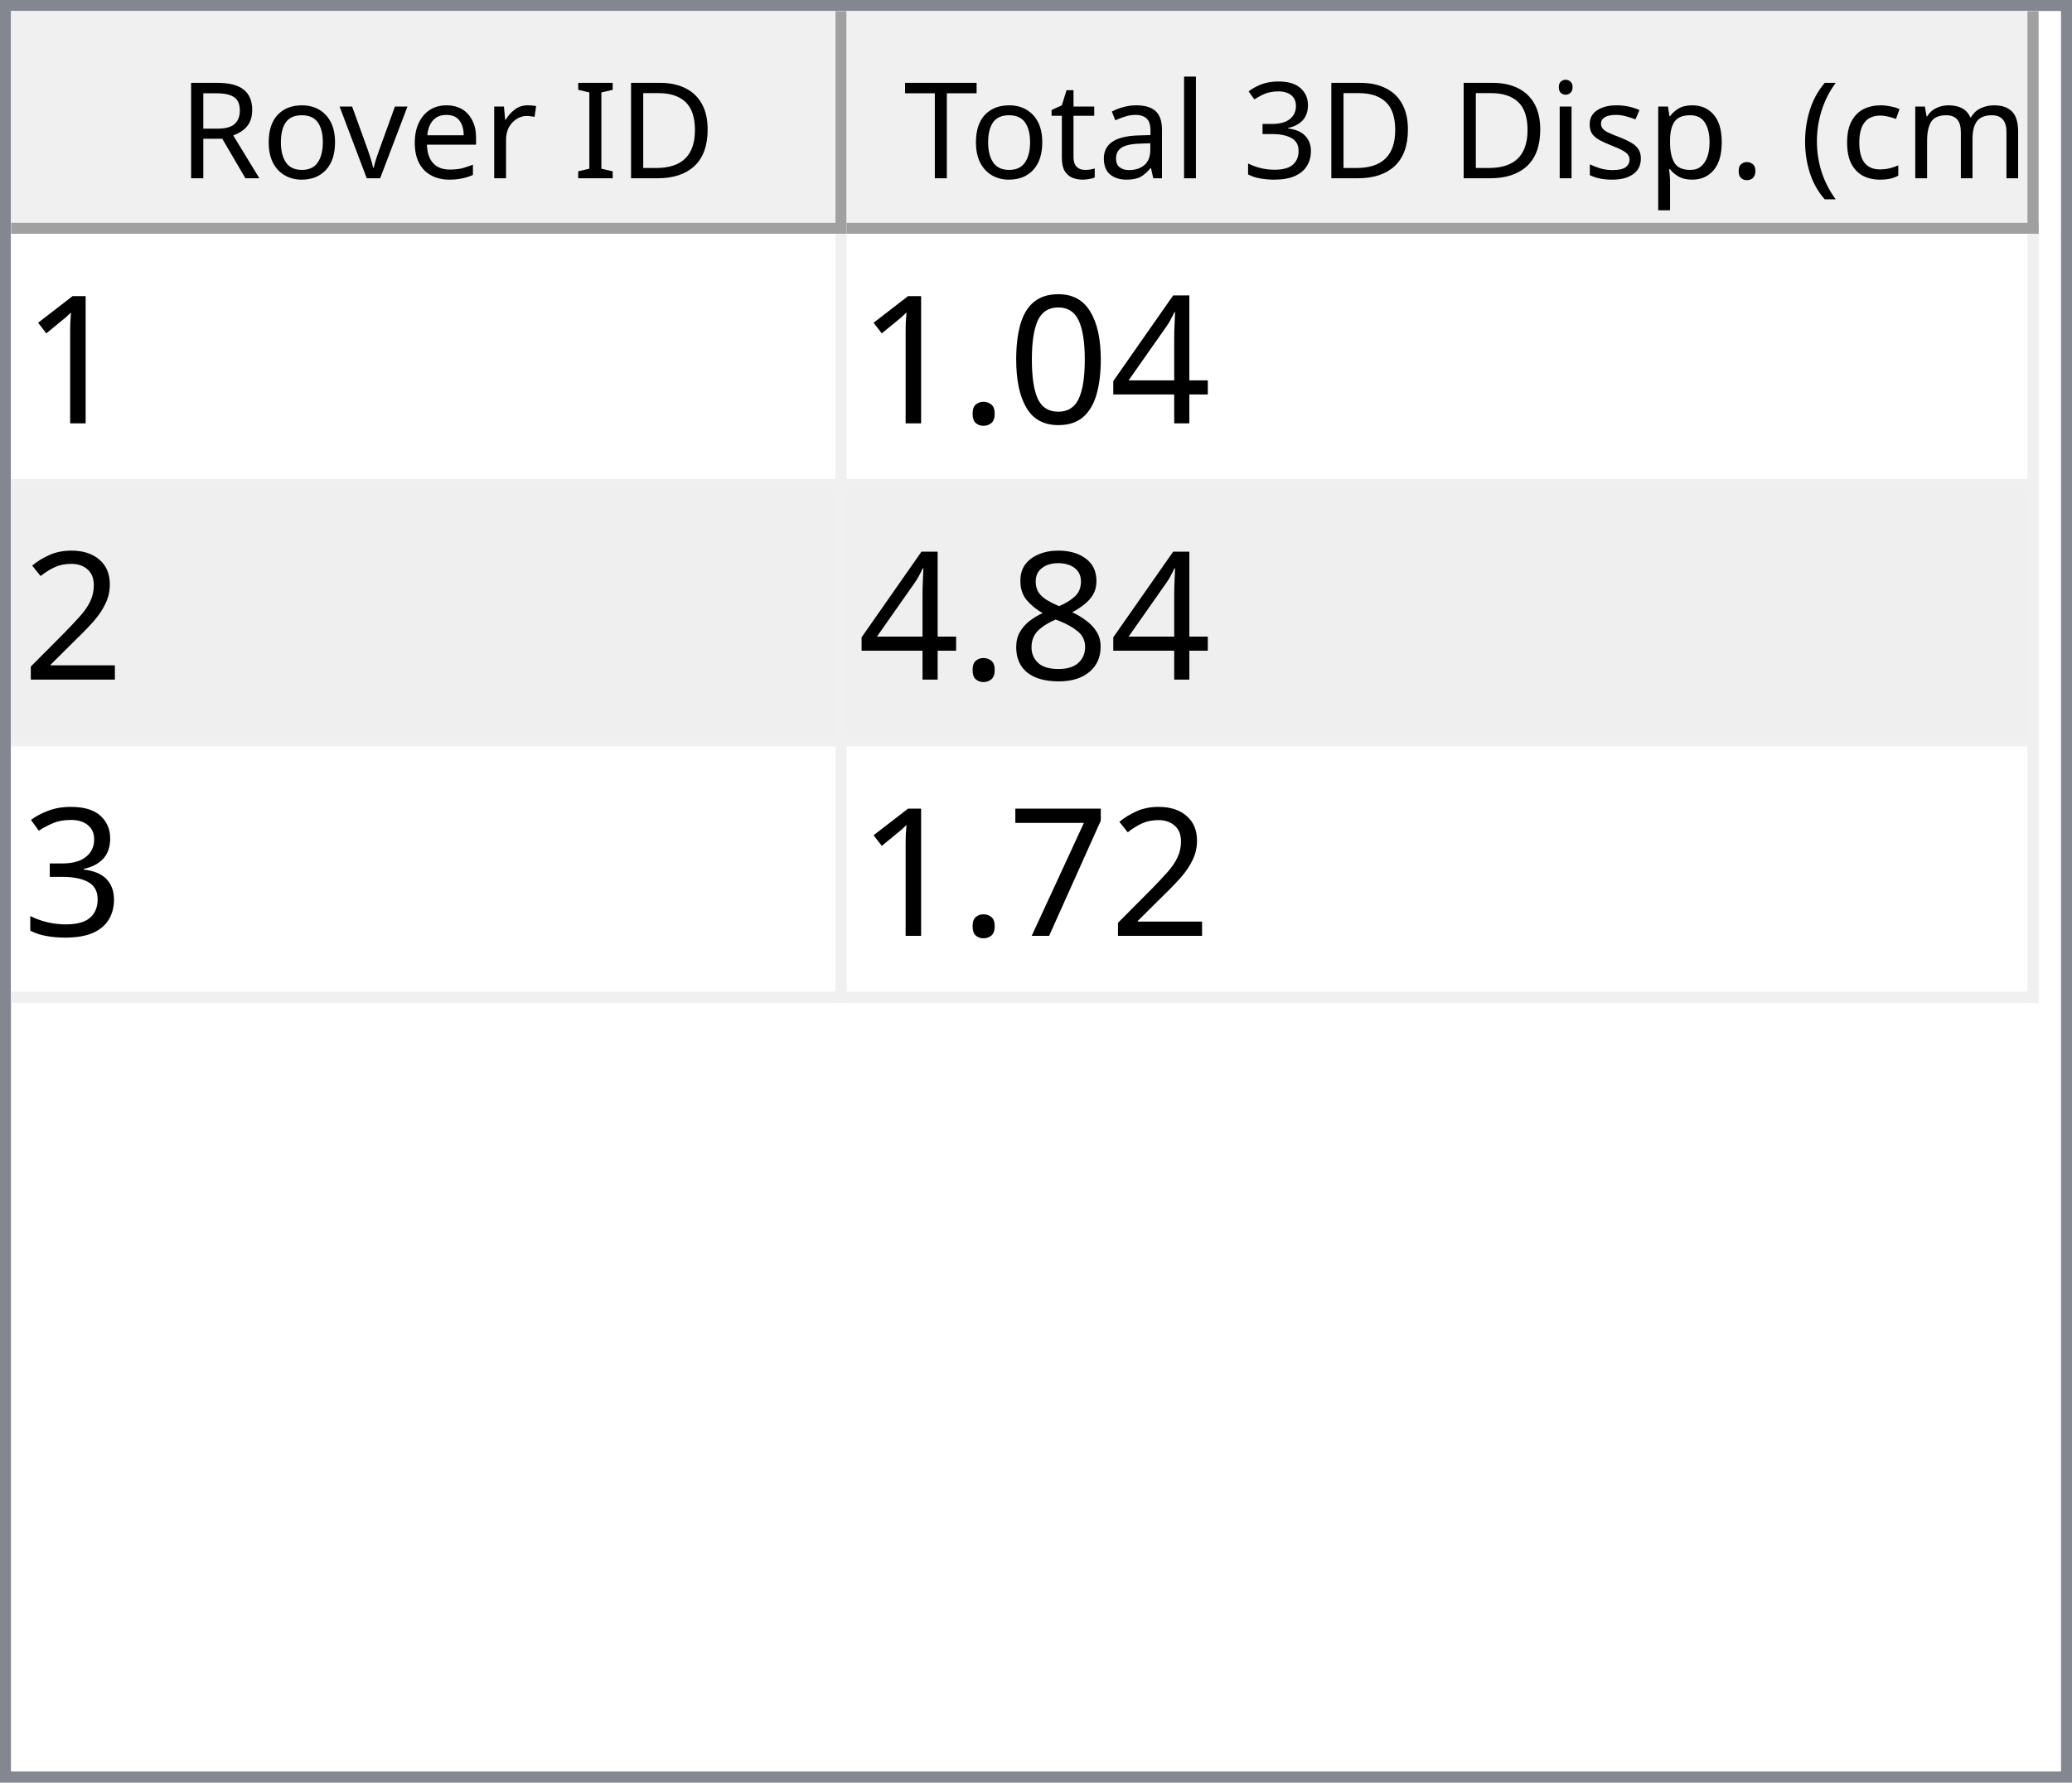
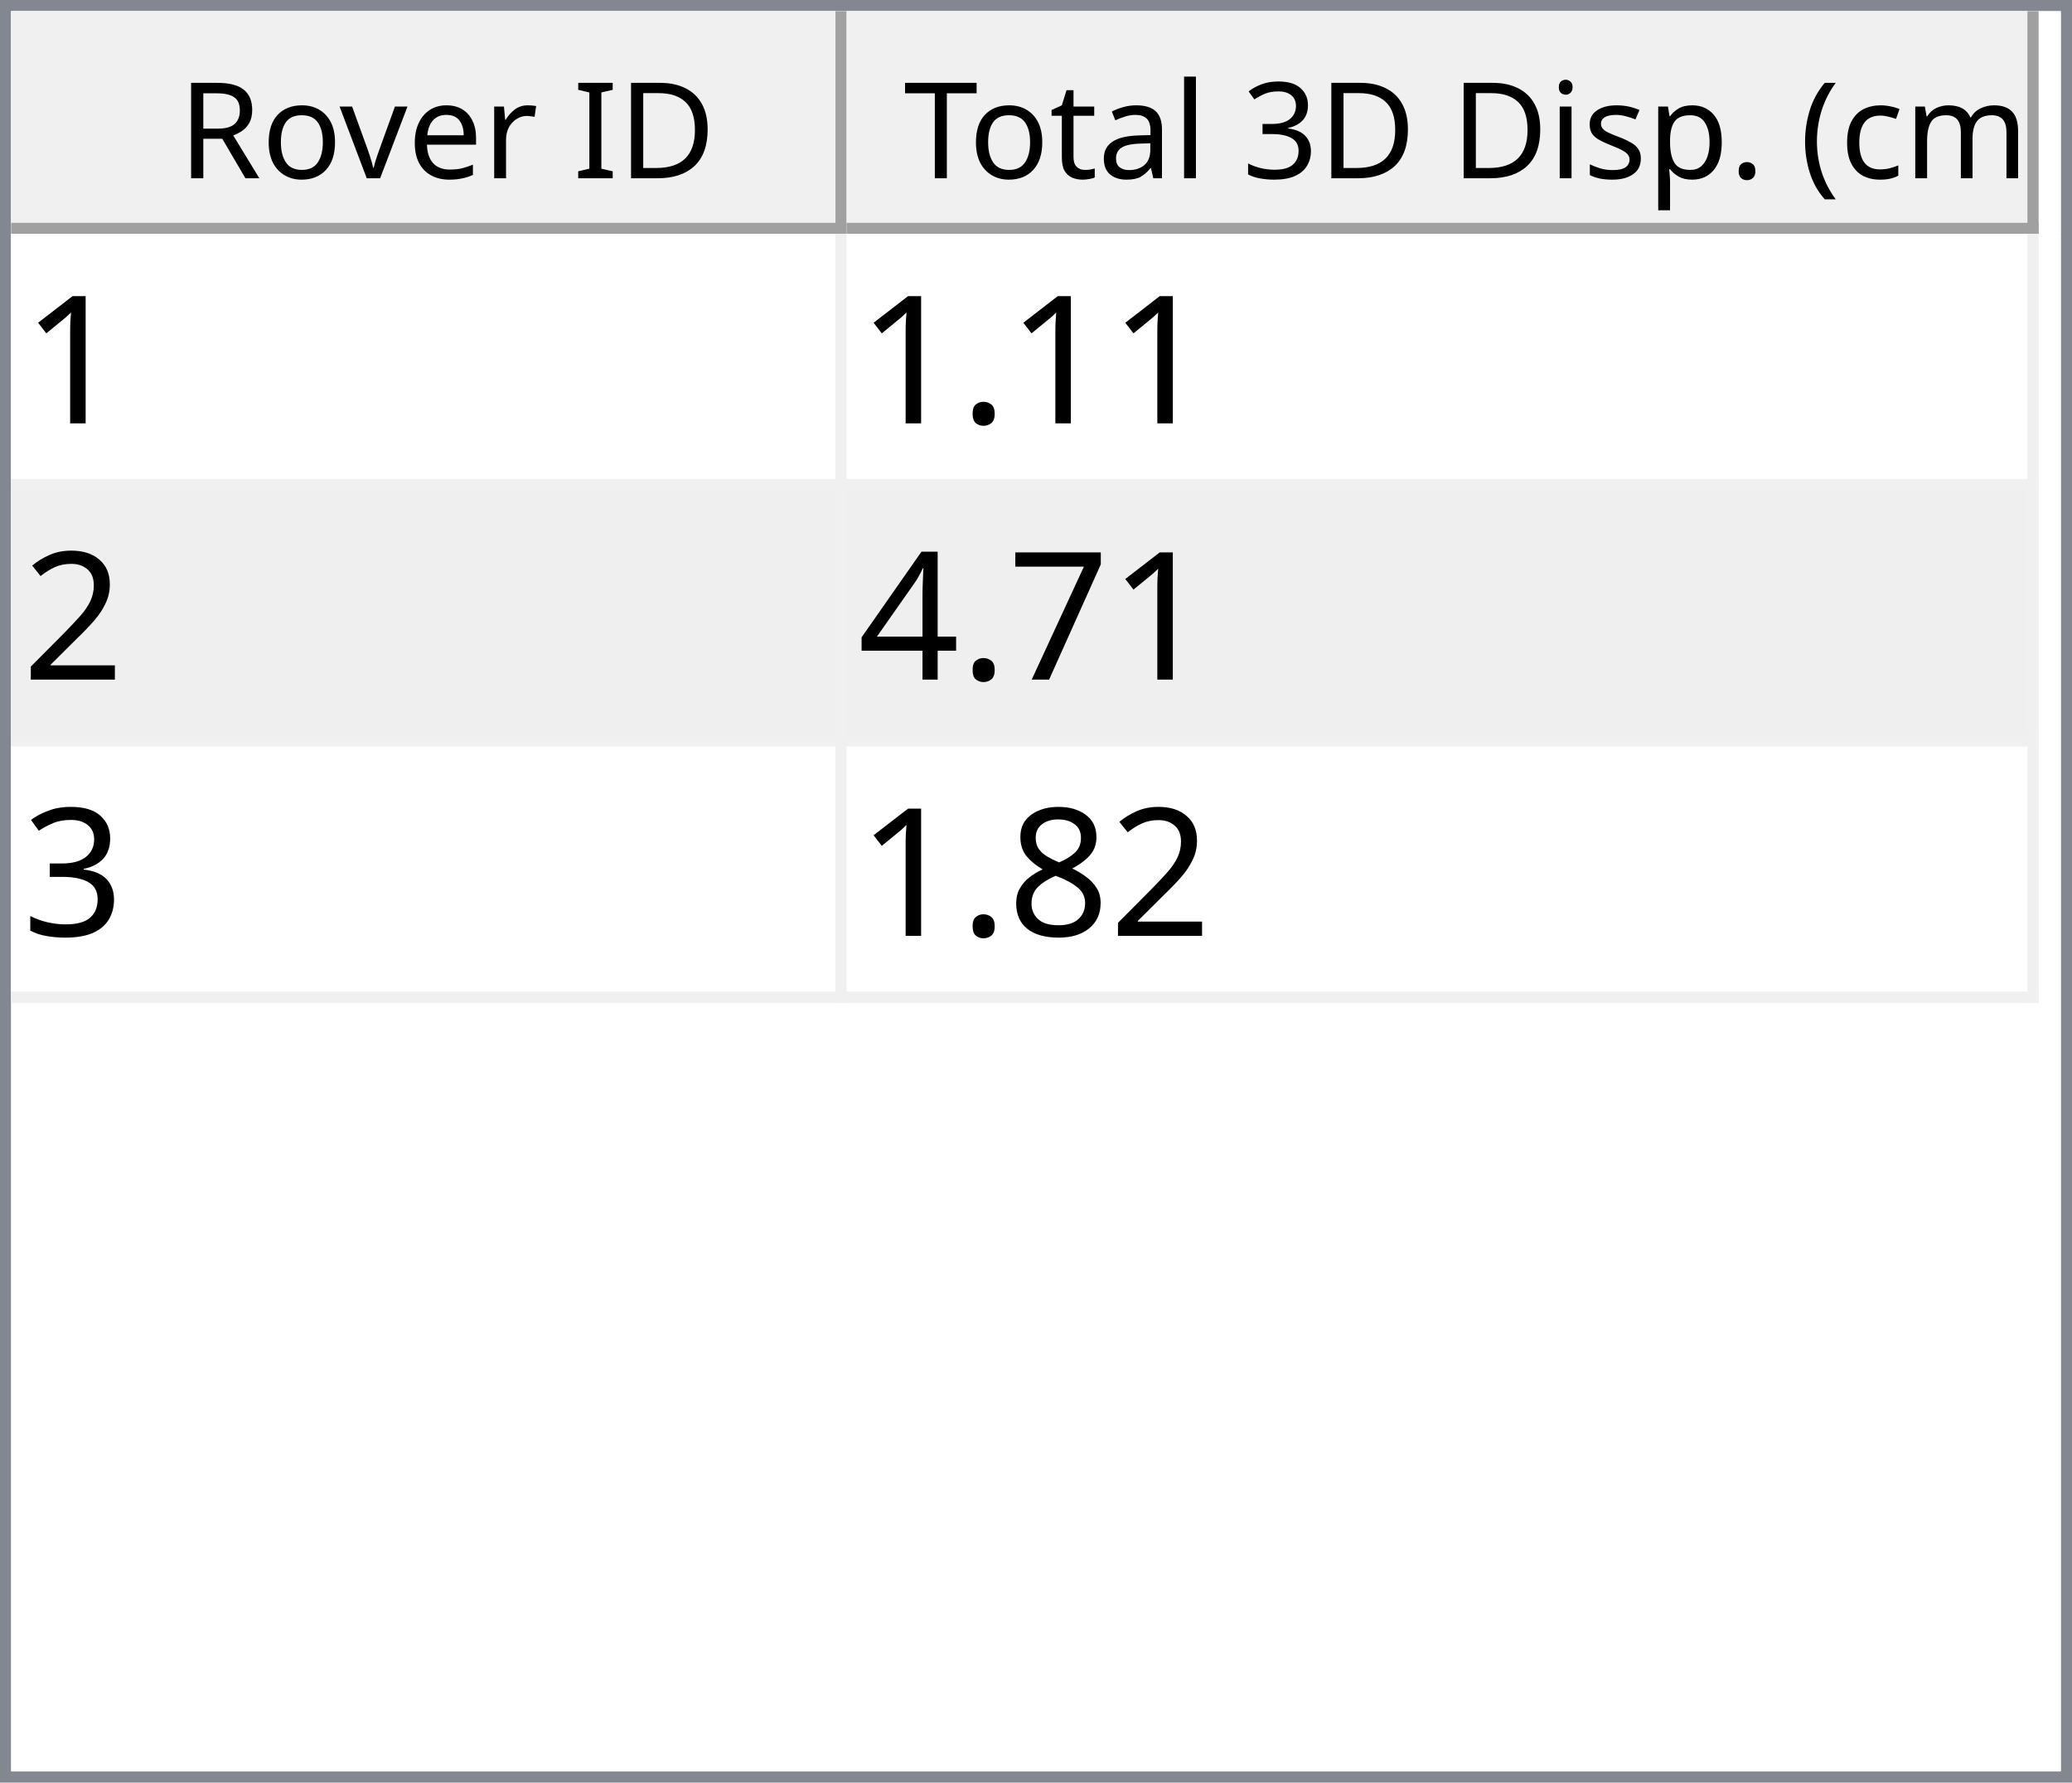
<svg xmlns="http://www.w3.org/2000/svg" style="fill-opacity:1; color-rendering:auto; color-interpolation:auto; text-rendering:auto; stroke:black; stroke-linecap:square; stroke-miterlimit:10; shape-rendering:auto; stroke-opacity:1; fill:black; stroke-dasharray:none; font-weight:normal; stroke-width:1; font-family:'Dialog'; font-style:normal; stroke-linejoin:miter; font-size:12px; stroke-dashoffset:0; image-rendering:auto;" width="186" height="160">
  <defs id="genericDefs" />
  <g>
    <defs id="defs1">
      <clipPath clipPathUnits="userSpaceOnUse" id="clipPath1">
        <path d="M0 0 L186 0 L186 160 L0 160 L0 0 Z" />
      </clipPath>
      <clipPath clipPathUnits="userSpaceOnUse" id="clipPath2">
        <path d="M0 0 L0 160 L186 160 L186 0 Z" />
      </clipPath>
      <clipPath clipPathUnits="userSpaceOnUse" id="clipPath3">
        <path d="M0 0 L0 20 L184 20 L184 0 Z" />
      </clipPath>
      <clipPath clipPathUnits="userSpaceOnUse" id="clipPath4">
        <path d="M0 0 L0 20 L75 20 L75 0 Z" />
      </clipPath>
      <clipPath clipPathUnits="userSpaceOnUse" id="clipPath5">
        <path d="M1 1 L1 19 L74 19 L74 1 Z" />
      </clipPath>
      <clipPath clipPathUnits="userSpaceOnUse" id="clipPath6">
        <path d="M0 0 L0 18 L73 18 L73 0 Z" />
      </clipPath>
      <clipPath clipPathUnits="userSpaceOnUse" id="clipPath7">
        <path d="M-0.5 -0.5 L-0.5 19.5 L74.5 19.5 L74.5 -0.5 Z" />
      </clipPath>
      <clipPath clipPathUnits="userSpaceOnUse" id="clipPath8">
        <path d="M0 0 L0 20 L107 20 L107 0 Z" />
      </clipPath>
      <clipPath clipPathUnits="userSpaceOnUse" id="clipPath9">
        <path d="M1 1 L1 19 L106 19 L106 1 Z" />
      </clipPath>
      <clipPath clipPathUnits="userSpaceOnUse" id="clipPath10">
        <path d="M0 0 L0 18 L105 18 L105 0 Z" />
      </clipPath>
      <clipPath clipPathUnits="userSpaceOnUse" id="clipPath11">
        <path d="M-0.5 -0.5 L-0.5 19.5 L106.5 19.5 L106.5 -0.5 Z" />
      </clipPath>
      <clipPath clipPathUnits="userSpaceOnUse" id="clipPath12">
        <path d="M0 0 L0 138 L184 138 L184 0 Z" />
      </clipPath>
      <clipPath clipPathUnits="userSpaceOnUse" id="clipPath13">
        <path d="M0 0 L0 69 L182 69 L182 0 Z" />
      </clipPath>
      <clipPath clipPathUnits="userSpaceOnUse" id="clipPath14">
        <path d="M-0.5 -0.5 L-0.5 68.5 L181.5 68.5 L181.5 -0.5 Z" />
      </clipPath>
      <clipPath clipPathUnits="userSpaceOnUse" id="clipPath15">
        <path d="M0 0 L0 22 L74 22 L74 0 Z" />
      </clipPath>
      <clipPath clipPathUnits="userSpaceOnUse" id="clipPath16">
        <path d="M0 0 L0 22 L106 22 L106 0 Z" />
      </clipPath>
      <font horiz-adv-x="64.551" id="font1">
        <font-face ascent="107.91" descent="25.098" units-per-em="100" style="font-style:normal; font-family:Segoe UI; font-weight:normal;" />
        <missing-glyph horiz-adv-x="64.551" d="M8.109 0 L8.109 68.266 L56.453 68.266 L56.453 0 L8.109 0 ZM15.328 7.234 L49.219 7.234 L49.219 61.031 L15.328 61.031 L15.328 7.234 Z" />
        <glyph unicode="D" horiz-adv-x="70.117" d="M9.188 0 L9.188 70.016 L28.516 70.016 Q65.531 70.016 65.531 35.891 Q65.531 19.672 55.25 9.836 Q44.969 0 27.734 0 L9.188 0 ZM17.391 62.594 L17.391 7.422 L27.828 7.422 Q41.609 7.422 49.273 14.797 Q56.938 22.172 56.938 35.688 Q56.938 62.594 28.328 62.594 L17.391 62.594 Z" />
        <glyph unicode="I" horiz-adv-x="26.611" d="M17.391 0 L9.188 0 L9.188 70.016 L17.391 70.016 L17.391 0 Z" />
        <glyph unicode=" " horiz-adv-x="27.393" d="" />
        <glyph unicode="r" horiz-adv-x="34.766" d="M34.188 41.891 Q32.078 43.5 28.125 43.5 Q23 43.5 19.555 38.672 Q16.109 33.844 16.109 25.484 L16.109 0 L8.109 0 L8.109 50 L16.109 50 L16.109 39.703 L16.312 39.703 Q18.016 44.969 21.531 47.922 Q25.047 50.875 29.391 50.875 Q32.516 50.875 34.188 50.203 L34.188 41.891 Z" />
        <glyph unicode="e" horiz-adv-x="52.295" d="M48.297 23 L12.984 23 Q13.188 14.656 17.484 10.109 Q21.781 5.562 29.297 5.562 Q37.75 5.562 44.828 11.141 L44.828 3.609 Q38.234 -1.172 27.391 -1.172 Q16.797 -1.172 10.742 5.641 Q4.688 12.453 4.688 24.812 Q4.688 36.469 11.305 43.82 Q17.922 51.172 27.734 51.172 Q37.547 51.172 42.922 44.828 Q48.297 38.484 48.297 27.203 L48.297 23 ZM40.094 29.781 Q40.047 36.719 36.75 40.578 Q33.453 44.438 27.594 44.438 Q21.922 44.438 17.969 40.383 Q14.016 36.328 13.094 29.781 L40.094 29.781 Z" />
        <glyph unicode="v" horiz-adv-x="47.9" d="M47.406 50 L27.484 0 L19.625 0 L0.688 50 L9.469 50 L22.172 13.672 Q23.578 9.672 23.922 6.688 L24.125 6.688 Q24.609 10.453 25.688 13.484 L38.969 50 L47.406 50 Z" />
        <glyph unicode="o" horiz-adv-x="58.594" d="M29 -1.172 Q17.922 -1.172 11.305 5.836 Q4.688 12.844 4.688 24.422 Q4.688 37.016 11.57 44.094 Q18.453 51.172 30.172 51.172 Q41.359 51.172 47.633 44.289 Q53.906 37.406 53.906 25.203 Q53.906 13.234 47.141 6.031 Q40.375 -1.172 29 -1.172 ZM29.594 44.438 Q21.875 44.438 17.383 39.188 Q12.891 33.938 12.891 24.703 Q12.891 15.828 17.43 10.695 Q21.969 5.562 29.594 5.562 Q37.359 5.562 41.531 10.594 Q45.703 15.625 45.703 24.906 Q45.703 34.281 41.531 39.359 Q37.359 44.438 29.594 44.438 Z" />
        <glyph unicode="R" horiz-adv-x="59.814" d="M59.375 0 L49.609 0 L37.891 19.625 Q36.281 22.359 34.766 24.289 Q33.25 26.219 31.664 27.438 Q30.078 28.656 28.25 29.219 Q26.422 29.781 24.125 29.781 L17.391 29.781 L17.391 0 L9.188 0 L9.188 70.016 L30.078 70.016 Q34.672 70.016 38.555 68.867 Q42.438 67.719 45.289 65.375 Q48.141 63.031 49.758 59.547 Q51.375 56.062 51.375 51.375 Q51.375 47.703 50.273 44.656 Q49.172 41.609 47.148 39.211 Q45.125 36.812 42.266 35.133 Q39.406 33.453 35.844 32.516 L35.844 32.328 Q37.594 31.547 38.891 30.547 Q40.188 29.547 41.359 28.18 Q42.531 26.812 43.68 25.078 Q44.828 23.344 46.234 21.047 L59.375 0 ZM17.391 62.594 L17.391 37.203 L28.516 37.203 Q31.594 37.203 34.203 38.133 Q36.812 39.062 38.719 40.797 Q40.625 42.531 41.703 45.047 Q42.781 47.562 42.781 50.688 Q42.781 56.297 39.141 59.445 Q35.5 62.594 28.609 62.594 L17.391 62.594 Z" />
        <glyph unicode=")" horiz-adv-x="30.176" d="M8.297 -15.922 L1.172 -15.922 Q16.406 2.344 16.406 26.812 Q16.406 51.469 1.078 70.016 L8.297 70.016 Q23.531 52.156 23.531 26.703 Q23.531 1.375 8.297 -15.922 Z" />
        <glyph unicode="m" horiz-adv-x="86.133" d="M79.109 0 L71.094 0 L71.094 28.719 Q71.094 37.016 68.531 40.727 Q65.969 44.438 59.906 44.438 Q54.781 44.438 51.195 39.75 Q47.609 35.062 47.609 28.516 L47.609 0 L39.594 0 L39.594 29.688 Q39.594 44.438 28.219 44.438 Q22.953 44.438 19.531 40.016 Q16.109 35.594 16.109 28.516 L16.109 0 L8.109 0 L8.109 50 L16.109 50 L16.109 42.094 L16.312 42.094 Q21.625 51.172 31.844 51.172 Q36.969 51.172 40.773 48.312 Q44.578 45.453 46 40.828 Q51.562 51.172 62.594 51.172 Q79.109 51.172 79.109 30.812 L79.109 0 Z" />
        <glyph unicode="c" horiz-adv-x="46.191" d="M42.188 2.297 Q36.422 -1.172 28.516 -1.172 Q17.828 -1.172 11.258 5.789 Q4.688 12.75 4.688 23.828 Q4.688 36.188 11.766 43.68 Q18.844 51.172 30.672 51.172 Q37.25 51.172 42.281 48.734 L42.281 40.531 Q36.719 44.438 30.375 44.438 Q22.703 44.438 17.797 38.945 Q12.891 33.453 12.891 24.516 Q12.891 15.719 17.508 10.641 Q22.125 5.562 29.891 5.562 Q36.422 5.562 42.188 9.906 L42.188 2.297 Z" />
        <glyph unicode="(" horiz-adv-x="30.176" d="M29.109 -15.922 L21.969 -15.922 Q6.844 1.375 6.844 26.703 Q6.844 52.156 21.969 70.016 L29.203 70.016 Q13.875 51.469 13.875 26.812 Q13.875 2.344 29.109 -15.922 Z" />
        <glyph unicode="." horiz-adv-x="21.68" d="M10.891 -1.078 Q8.641 -1.078 7.055 0.539 Q5.469 2.156 5.469 4.391 Q5.469 6.641 7.055 8.273 Q8.641 9.906 10.891 9.906 Q13.188 9.906 14.797 8.273 Q16.406 6.641 16.406 4.391 Q16.406 2.156 14.797 0.539 Q13.188 -1.078 10.891 -1.078 Z" />
        <glyph unicode="p" horiz-adv-x="58.789" d="M16.312 7.234 L16.109 7.234 L16.109 -23 L8.109 -23 L8.109 50 L16.109 50 L16.109 41.219 L16.312 41.219 Q22.219 51.172 33.594 51.172 Q43.266 51.172 48.688 44.461 Q54.109 37.75 54.109 26.469 Q54.109 13.922 48 6.375 Q41.891 -1.172 31.297 -1.172 Q21.578 -1.172 16.312 7.234 ZM16.109 27.391 L16.109 20.406 Q16.109 14.203 20.141 9.883 Q24.172 5.562 30.375 5.562 Q37.641 5.562 41.773 11.133 Q45.906 16.703 45.906 26.609 Q45.906 34.969 42.047 39.703 Q38.188 44.438 31.594 44.438 Q24.609 44.438 20.359 39.578 Q16.109 34.719 16.109 27.391 Z" />
        <glyph unicode="s" horiz-adv-x="42.432" d="M5.078 1.812 L5.078 10.406 Q11.625 5.562 19.484 5.562 Q30.031 5.562 30.031 12.594 Q30.031 14.594 29.125 15.992 Q28.219 17.391 26.68 18.461 Q25.141 19.531 23.07 20.383 Q21 21.234 18.609 22.172 Q15.281 23.484 12.766 24.828 Q10.25 26.172 8.57 27.859 Q6.891 29.547 6.031 31.695 Q5.172 33.844 5.172 36.719 Q5.172 40.234 6.789 42.945 Q8.406 45.656 11.086 47.484 Q13.766 49.312 17.211 50.242 Q20.656 51.172 24.312 51.172 Q30.812 51.172 35.938 48.922 L35.938 40.828 Q30.422 44.438 23.25 44.438 Q21 44.438 19.195 43.922 Q17.391 43.406 16.094 42.477 Q14.797 41.547 14.086 40.258 Q13.375 38.969 13.375 37.406 Q13.375 35.453 14.086 34.133 Q14.797 32.812 16.164 31.789 Q17.531 30.766 19.484 29.938 Q21.438 29.109 23.922 28.125 Q27.25 26.859 29.883 25.516 Q32.516 24.172 34.375 22.484 Q36.234 20.797 37.234 18.602 Q38.234 16.406 38.234 13.375 Q38.234 9.672 36.602 6.938 Q34.969 4.203 32.234 2.398 Q29.5 0.594 25.93 -0.289 Q22.359 -1.172 18.453 -1.172 Q10.75 -1.172 5.078 1.812 Z" />
        <glyph unicode="i" horiz-adv-x="24.219" d="M12.203 62.703 Q10.062 62.703 8.547 64.164 Q7.031 65.625 7.031 67.875 Q7.031 70.125 8.547 71.609 Q10.062 73.094 12.203 73.094 Q14.406 73.094 15.945 71.609 Q17.484 70.125 17.484 67.875 Q17.484 65.719 15.945 64.211 Q14.406 62.703 12.203 62.703 ZM16.109 0 L8.109 0 L8.109 50 L16.109 50 L16.109 0 Z" />
        <glyph unicode="3" horiz-adv-x="53.906" d="M46.531 19.828 Q46.531 15.094 44.75 11.211 Q42.969 7.328 39.719 4.57 Q36.469 1.812 31.93 0.297 Q27.391 -1.219 21.922 -1.219 Q11.922 -1.219 6 2.594 L6 11.188 Q13.094 5.609 22.219 5.609 Q25.875 5.609 28.828 6.539 Q31.781 7.469 33.906 9.227 Q36.031 10.984 37.18 13.477 Q38.328 15.969 38.328 19.094 Q38.328 32.812 18.797 32.812 L12.984 32.812 L12.984 39.594 L18.5 39.594 Q35.797 39.594 35.797 52.484 Q35.797 64.406 22.609 64.406 Q15.188 64.406 8.688 59.422 L8.688 67.188 Q15.375 71.188 24.609 71.188 Q29 71.188 32.57 69.969 Q36.141 68.75 38.68 66.555 Q41.219 64.359 42.609 61.281 Q44 58.203 44 54.5 Q44 40.672 30.031 36.719 L30.031 36.531 Q33.594 36.141 36.625 34.797 Q39.656 33.453 41.852 31.305 Q44.047 29.156 45.289 26.25 Q46.531 23.344 46.531 19.828 Z" />
        <glyph unicode="l" horiz-adv-x="24.219" d="M16.109 0 L8.109 0 L8.109 74.031 L16.109 74.031 L16.109 0 Z" />
        <glyph unicode="a" horiz-adv-x="50.879" d="M43.891 0 L35.891 0 L35.891 7.812 L35.688 7.812 Q30.469 -1.172 20.312 -1.172 Q12.844 -1.172 8.617 2.781 Q4.391 6.734 4.391 13.281 Q4.391 27.297 20.906 29.594 L35.891 31.688 Q35.891 44.438 25.594 44.438 Q16.547 44.438 9.281 38.281 L9.281 46.484 Q16.656 51.172 26.266 51.172 Q43.891 51.172 43.891 32.516 L43.891 0 ZM35.891 25.297 L23.828 23.641 Q18.266 22.859 15.43 20.875 Q12.594 18.891 12.594 13.875 Q12.594 10.203 15.211 7.883 Q17.828 5.562 22.172 5.562 Q28.125 5.562 32.008 9.742 Q35.891 13.922 35.891 20.312 L35.891 25.297 Z" />
        <glyph unicode="t" horiz-adv-x="33.887" d="M31.297 0.484 Q28.469 -1.078 23.828 -1.078 Q10.688 -1.078 10.688 13.578 L10.688 43.172 L2.094 43.172 L2.094 50 L10.688 50 L10.688 62.203 L18.703 64.797 L18.703 50 L31.297 50 L31.297 43.172 L18.703 43.172 L18.703 14.984 Q18.703 9.969 20.414 7.82 Q22.125 5.672 26.078 5.672 Q29.109 5.672 31.297 7.328 L31.297 0.484 Z" />
        <glyph unicode="T" horiz-adv-x="52.393" d="M50.594 62.594 L30.375 62.594 L30.375 0 L22.172 0 L22.172 62.594 L2 62.594 L2 70.016 L50.594 70.016 L50.594 62.594 Z" />
      </font>
      <font horiz-adv-x="75.0" id="font2">
        <font-face ascent="100.537" descent="21.973" units-per-em="100" style="font-style:normal; font-family:sans-serif; font-weight:normal;" />
        <missing-glyph horiz-adv-x="75.0" d="M12.5 0 L12.5 62.5 L62.5 62.5 L62.5 0 L12.5 0 ZM14.062 1.562 L60.938 1.562 L60.938 60.938 L14.062 60.938 L14.062 1.562 Z" />
        <glyph unicode="1" horiz-adv-x="55.615" d="M37.25 0 L28.469 0 L28.469 56 Q25.297 52.984 20.141 49.953 Q14.984 46.922 10.891 45.406 L10.891 53.906 Q18.266 57.375 23.781 62.305 Q29.297 67.234 31.594 71.875 L37.25 71.875 L37.25 0 Z" />
-         <glyph unicode="4" horiz-adv-x="55.615" d="M32.328 0 L32.328 17.141 L1.266 17.141 L1.266 25.203 L33.938 71.578 L41.109 71.578 L41.109 25.203 L50.781 25.203 L50.781 17.141 L41.109 17.141 L41.109 0 L32.328 0 ZM32.328 25.203 L32.328 57.469 L9.906 25.203 L32.328 25.203 Z" />
-         <glyph unicode="0" horiz-adv-x="55.615" d="M4.156 35.297 Q4.156 48 6.766 55.742 Q9.375 63.484 14.523 67.68 Q19.672 71.875 27.484 71.875 Q33.25 71.875 37.594 69.555 Q41.938 67.234 44.773 62.867 Q47.609 58.5 49.219 52.227 Q50.828 45.953 50.828 35.297 Q50.828 22.703 48.242 14.969 Q45.656 7.234 40.508 3.008 Q35.359 -1.219 27.484 -1.219 Q17.141 -1.219 11.234 6.203 Q4.156 15.141 4.156 35.297 ZM13.188 35.297 Q13.188 17.672 17.312 11.836 Q21.438 6 27.484 6 Q33.547 6 37.672 11.859 Q41.797 17.719 41.797 35.297 Q41.797 52.984 37.672 58.789 Q33.547 64.594 27.391 64.594 Q21.344 64.594 17.719 59.469 Q13.188 52.938 13.188 35.297 Z" />
        <glyph unicode="." horiz-adv-x="27.783" d="M9.078 0 L9.078 10.016 L19.094 10.016 L19.094 0 L9.078 0 Z" />
        <glyph unicode="2" horiz-adv-x="55.615" d="M50.344 8.453 L50.344 0 L3.031 0 Q2.938 3.172 4.047 6.109 Q5.859 10.938 9.836 15.625 Q13.812 20.312 21.344 26.469 Q33.016 36.031 37.117 41.625 Q41.219 47.219 41.219 52.203 Q41.219 57.422 37.477 61.008 Q33.734 64.594 27.734 64.594 Q21.391 64.594 17.578 60.789 Q13.766 56.984 13.719 50.25 L4.688 51.172 Q5.609 61.281 11.664 66.578 Q17.719 71.875 27.938 71.875 Q38.234 71.875 44.242 66.164 Q50.25 60.453 50.25 52 Q50.25 47.703 48.492 43.555 Q46.734 39.406 42.656 34.812 Q38.578 30.219 29.109 22.219 Q21.188 15.578 18.945 13.211 Q16.703 10.844 15.234 8.453 L50.344 8.453 Z" />
+         <glyph unicode="7" horiz-adv-x="55.615" d="M4.734 62.203 L4.734 70.656 L51.078 70.656 L51.078 63.812 Q44.234 56.547 37.523 44.484 Q30.812 32.422 27.156 19.672 Q24.516 10.688 23.781 0 L14.75 0 Q14.891 8.453 18.062 20.414 Q21.234 32.375 27.172 43.484 Q33.109 54.594 39.797 62.203 L4.734 62.203 Z" />
+         <glyph unicode="4" horiz-adv-x="55.615" d="M32.328 0 L32.328 17.141 L1.266 17.141 L1.266 25.203 L33.938 71.578 L41.109 71.578 L41.109 25.203 L50.781 25.203 L50.781 17.141 L41.109 17.141 L41.109 0 L32.328 0 ZM32.328 25.203 L32.328 57.469 L9.906 25.203 L32.328 25.203 Z" />
+         <glyph unicode="3" horiz-adv-x="55.615" d="M4.203 18.891 L12.984 20.062 Q14.5 12.594 18.141 9.297 Q21.781 6 27 6 Q33.203 6 37.477 10.297 Q41.75 14.594 41.75 20.953 Q41.75 27 37.797 30.93 Q33.844 34.859 27.734 34.859 Q25.25 34.859 21.531 33.891 L22.516 41.609 Q23.391 41.5 23.922 41.5 Q29.547 41.5 34.039 44.43 Q38.531 47.359 38.531 53.469 Q38.531 58.297 35.258 61.477 Q31.984 64.656 26.812 64.656 Q21.688 64.656 18.266 61.43 Q14.844 58.203 13.875 51.766 L5.078 53.328 Q6.688 62.156 12.398 67.016 Q18.109 71.875 26.609 71.875 Q32.469 71.875 37.398 69.359 Q42.328 66.844 44.945 62.5 Q47.562 58.156 47.562 53.266 Q47.562 48.641 45.07 44.828 Q42.578 41.016 37.703 38.766 Q44.047 37.312 47.562 32.695 Q51.078 28.078 51.078 21.141 Q51.078 11.766 44.242 5.25 Q37.406 -1.266 26.953 -1.266 Q17.531 -1.266 11.305 4.352 Q5.078 9.969 4.203 18.891 Z" />
        <glyph unicode="8" horiz-adv-x="55.615" d="M17.672 38.812 Q12.203 40.828 9.57 44.539 Q6.938 48.25 6.938 53.422 Q6.938 61.234 12.555 66.555 Q18.172 71.875 27.484 71.875 Q36.859 71.875 42.578 66.43 Q48.297 60.984 48.297 53.172 Q48.297 48.188 45.68 44.508 Q43.062 40.828 37.75 38.812 Q44.344 36.672 47.781 31.883 Q51.219 27.094 51.219 20.453 Q51.219 11.281 44.727 5.031 Q38.234 -1.219 27.641 -1.219 Q17.047 -1.219 10.547 5.055 Q4.047 11.328 4.047 20.703 Q4.047 27.688 7.594 32.398 Q11.141 37.109 17.672 38.812 ZM15.922 53.719 Q15.922 48.641 19.195 45.414 Q22.469 42.188 27.688 42.188 Q32.766 42.188 36.016 45.383 Q39.266 48.578 39.266 53.219 Q39.266 58.062 35.914 61.359 Q32.562 64.656 27.594 64.656 Q22.562 64.656 19.242 61.43 Q15.922 58.203 15.922 53.719 ZM13.094 20.656 Q13.094 16.891 14.875 13.375 Q16.656 9.859 20.172 7.93 Q23.688 6 27.734 6 Q34.031 6 38.133 10.055 Q42.234 14.109 42.234 20.359 Q42.234 26.703 38.016 30.859 Q33.797 35.016 27.438 35.016 Q21.234 35.016 17.164 30.914 Q13.094 26.812 13.094 20.656 Z" />
-         <glyph unicode="3" horiz-adv-x="55.615" d="M4.203 18.891 L12.984 20.062 Q14.5 12.594 18.141 9.297 Q21.781 6 27 6 Q33.203 6 37.477 10.297 Q41.75 14.594 41.75 20.953 Q41.75 27 37.797 30.93 Q33.844 34.859 27.734 34.859 Q25.25 34.859 21.531 33.891 L22.516 41.609 Q23.391 41.5 23.922 41.5 Q29.547 41.5 34.039 44.43 Q38.531 47.359 38.531 53.469 Q38.531 58.297 35.258 61.477 Q31.984 64.656 26.812 64.656 Q21.688 64.656 18.266 61.43 Q14.844 58.203 13.875 51.766 L5.078 53.328 Q6.688 62.156 12.398 67.016 Q18.109 71.875 26.609 71.875 Q32.469 71.875 37.398 69.359 Q42.328 66.844 44.945 62.5 Q47.562 58.156 47.562 53.266 Q47.562 48.641 45.07 44.828 Q42.578 41.016 37.703 38.766 Q44.047 37.312 47.562 32.695 Q51.078 28.078 51.078 21.141 Q51.078 11.766 44.242 5.25 Q37.406 -1.266 26.953 -1.266 Q17.531 -1.266 11.305 4.352 Q5.078 9.969 4.203 18.891 Z" />
-         <glyph unicode="7" horiz-adv-x="55.615" d="M4.734 62.203 L4.734 70.656 L51.078 70.656 L51.078 63.812 Q44.234 56.547 37.523 44.484 Q30.812 32.422 27.156 19.672 Q24.516 10.688 23.781 0 L14.75 0 Q14.891 8.453 18.062 20.414 Q21.234 32.375 27.172 43.484 Q33.109 54.594 39.797 62.203 L4.734 62.203 Z" />
      </font>
    </defs>
    <g style="fill:white; stroke:white;">
      <rect x="0" y="0" width="186" style="clip-path:url(#clipPath1); stroke:none;" height="160" />
    </g>
    <g style="fill:white; text-rendering:optimizeSpeed; color-rendering:optimizeSpeed; image-rendering:optimizeSpeed; shape-rendering:crispEdges; stroke:white; color-interpolation:sRGB;">
      <rect x="0" width="186" height="160" y="0" style="stroke:none;" />
      <path style="stroke:none;" d="M0 160 L186 160 L186 0 L0 0 Z" />
    </g>
    <g style="fill:rgb(240,240,240); font-family:'Segoe UI'; stroke:rgb(240,240,240);">
      <rect x="0" y="0" width="186" style="clip-path:url(#clipPath2); stroke:none;" height="160" />
    </g>
    <g style="fill:rgb(130,135,144); font-family:'Segoe UI'; stroke:rgb(130,135,144);">
      <path d="M0 0 L186 0 L186 160 L0 160 L0 0 ZM1 1 L185 1 L185 159 L1 159 L1 1 Z" style="fill-rule:evenodd; clip-path:url(#clipPath2); stroke:none;" />
    </g>
    <g style="fill:white; font-family:'Segoe UI'; stroke:white;" transform="translate(1,1)">
      <rect x="0" y="0" width="184" style="clip-path:url(#clipPath3); stroke:none;" height="20" />
    </g>
    <g style="fill:rgb(240,240,240); font-family:'Segoe UI'; stroke:rgb(240,240,240);" transform="translate(1,1)">
      <rect x="0" y="0" width="75" style="clip-path:url(#clipPath4); stroke:none;" height="20" />
    </g>
    <g style="font-family:'Segoe UI';" transform="translate(2,2)">
      <text x="14" xml:space="preserve" y="14" style="clip-path:url(#clipPath6); stroke:none;">Rover ID</text>
    </g>
    <g style="fill:rgb(160,160,160); font-family:'Segoe UI'; stroke:rgb(160,160,160); stroke-linejoin:bevel;" transform="translate(1.5,1.5)">
      <line x1="74" x2="74" y1="0" style="fill:none; clip-path:url(#clipPath7);" y2="19" />
    </g>
    <g style="fill:rgb(160,160,160); font-family:'Segoe UI'; stroke:rgb(160,160,160); stroke-linejoin:bevel;" transform="matrix(1,0,0,1,1,1) translate(0.5,0.5)">
      <line x1="0" x2="74" y1="19" style="fill:none; clip-path:url(#clipPath7);" y2="19" />
    </g>
    <g style="fill:rgb(240,240,240); font-family:'Segoe UI'; stroke:rgb(240,240,240);" transform="translate(76,1)">
      <rect x="0" y="0" width="107" style="clip-path:url(#clipPath8); stroke:none;" height="20" />
    </g>
    <g style="font-family:'Segoe UI';" transform="translate(77,2)">
      <text x="1" xml:space="preserve" y="14" style="clip-path:url(#clipPath10); stroke:none;"> Total 3D Disp. (cm)</text>
    </g>
    <g style="fill:rgb(160,160,160); font-family:'Segoe UI'; stroke:rgb(160,160,160); stroke-linejoin:bevel;" transform="translate(76.5,1.5)">
      <line x1="106" x2="106" y1="0" style="fill:none; clip-path:url(#clipPath11);" y2="19" />
    </g>
    <g style="fill:rgb(160,160,160); font-family:'Segoe UI'; stroke:rgb(160,160,160); stroke-linejoin:bevel;" transform="matrix(1,0,0,1,76,1) translate(0.5,0.5)">
      <line x1="0" x2="106" y1="19" style="fill:none; clip-path:url(#clipPath11);" y2="19" />
    </g>
    <g style="fill:white; font-family:'Segoe UI'; stroke:white;" transform="translate(1,21)">
      <rect x="0" y="0" width="184" style="clip-path:url(#clipPath12); stroke:none;" height="138" />
    </g>
    <g style="fill:rgb(240,240,240); font-size:16px; font-family:sans-serif; stroke:rgb(240,240,240);" transform="translate(1,21)">
      <rect x="0" y="0" width="182" style="clip-path:url(#clipPath13); stroke:none;" height="69" />
      <line transform="translate(0.5,0.5)" x1="0" x2="181" y1="22" style="clip-path:url(#clipPath14); fill:none; stroke-linejoin:bevel;" y2="22" />
    </g>
    <g transform="matrix(1,0,0,1,1,21) translate(0.5,0.5)" style="fill:rgb(240,240,240); font-size:16px; font-family:sans-serif; stroke:rgb(240,240,240); stroke-linejoin:bevel;">
      <line x1="0" x2="181" y1="45" style="fill:none; clip-path:url(#clipPath14);" y2="45" />
    </g>
    <g transform="matrix(1,0,0,1,1,21) translate(0.5,0.5)" style="fill:rgb(240,240,240); font-size:16px; font-family:sans-serif; stroke:rgb(240,240,240); stroke-linejoin:bevel;">
      <line x1="0" x2="181" y1="68" style="fill:none; clip-path:url(#clipPath14);" y2="68" />
    </g>
    <g transform="matrix(1,0,0,1,1,21) translate(0.5,0.5)" style="fill:rgb(240,240,240); font-size:16px; font-family:sans-serif; stroke:rgb(240,240,240); stroke-linejoin:bevel;">
      <line x1="74" x2="74" y1="0" style="fill:none; clip-path:url(#clipPath14);" y2="68" />
    </g>
    <g transform="matrix(1,0,0,1,1,21) translate(0.5,0.5)" style="fill:rgb(240,240,240); font-size:16px; font-family:sans-serif; stroke:rgb(240,240,240); stroke-linejoin:bevel;">
      <line x1="181" x2="181" y1="0" style="fill:none; clip-path:url(#clipPath14);" y2="68" />
    </g>
    <g style="fill:white; font-size:16px; font-family:sans-serif; stroke:white;" transform="matrix(1,0,0,1,1,21)">
      <rect x="0" y="0" width="74" style="clip-path:url(#clipPath15); stroke:none;" height="22" />
      <text x="1" y="17" style="fill:black; clip-path:url(#clipPath15); stroke:none;" xml:space="preserve">1</text>
    </g>
    <g style="fill:white; font-size:16px; font-family:sans-serif; stroke:white;" transform="matrix(1,0,0,1,1,21) translate(75,0)">
      <rect x="0" y="0" width="106" style="clip-path:url(#clipPath16); stroke:none;" height="22" />
-       <text x="1" y="17" style="fill:black; clip-path:url(#clipPath16); stroke:none;" xml:space="preserve">1.04</text>
+       <text x="1" y="17" style="fill:black; clip-path:url(#clipPath16); stroke:none;" xml:space="preserve">1.11</text>
    </g>
    <g style="fill:rgb(239,239,239); font-size:16px; font-family:sans-serif; stroke:rgb(239,239,239);" transform="matrix(1,0,0,1,1,21) translate(0,23)">
      <rect x="0" y="0" width="74" style="clip-path:url(#clipPath15); stroke:none;" height="22" />
      <text x="1" y="17" style="fill:black; clip-path:url(#clipPath15); stroke:none;" xml:space="preserve">2</text>
    </g>
    <g style="fill:rgb(239,239,239); font-size:16px; font-family:sans-serif; stroke:rgb(239,239,239);" transform="matrix(1,0,0,1,1,21) translate(75,23)">
      <rect x="0" y="0" width="106" style="clip-path:url(#clipPath16); stroke:none;" height="22" />
-       <text x="1" y="17" style="fill:black; clip-path:url(#clipPath16); stroke:none;" xml:space="preserve">4.84</text>
+       <text x="1" y="17" style="fill:black; clip-path:url(#clipPath16); stroke:none;" xml:space="preserve">4.71</text>
    </g>
    <g style="fill:white; font-size:16px; font-family:sans-serif; stroke:white;" transform="matrix(1,0,0,1,1,21) translate(0,46)">
      <rect x="0" y="0" width="74" style="clip-path:url(#clipPath15); stroke:none;" height="22" />
      <text x="1" y="17" style="fill:black; clip-path:url(#clipPath15); stroke:none;" xml:space="preserve">3</text>
    </g>
    <g style="fill:white; font-size:16px; font-family:sans-serif; stroke:white;" transform="matrix(1,0,0,1,1,21) translate(75,46)">
      <rect x="0" y="0" width="106" style="clip-path:url(#clipPath16); stroke:none;" height="22" />
-       <text x="1" y="17" style="fill:black; clip-path:url(#clipPath16); stroke:none;" xml:space="preserve">1.72</text>
+       <text x="1" y="17" style="fill:black; clip-path:url(#clipPath16); stroke:none;" xml:space="preserve">1.82</text>
    </g>
  </g>
</svg>
